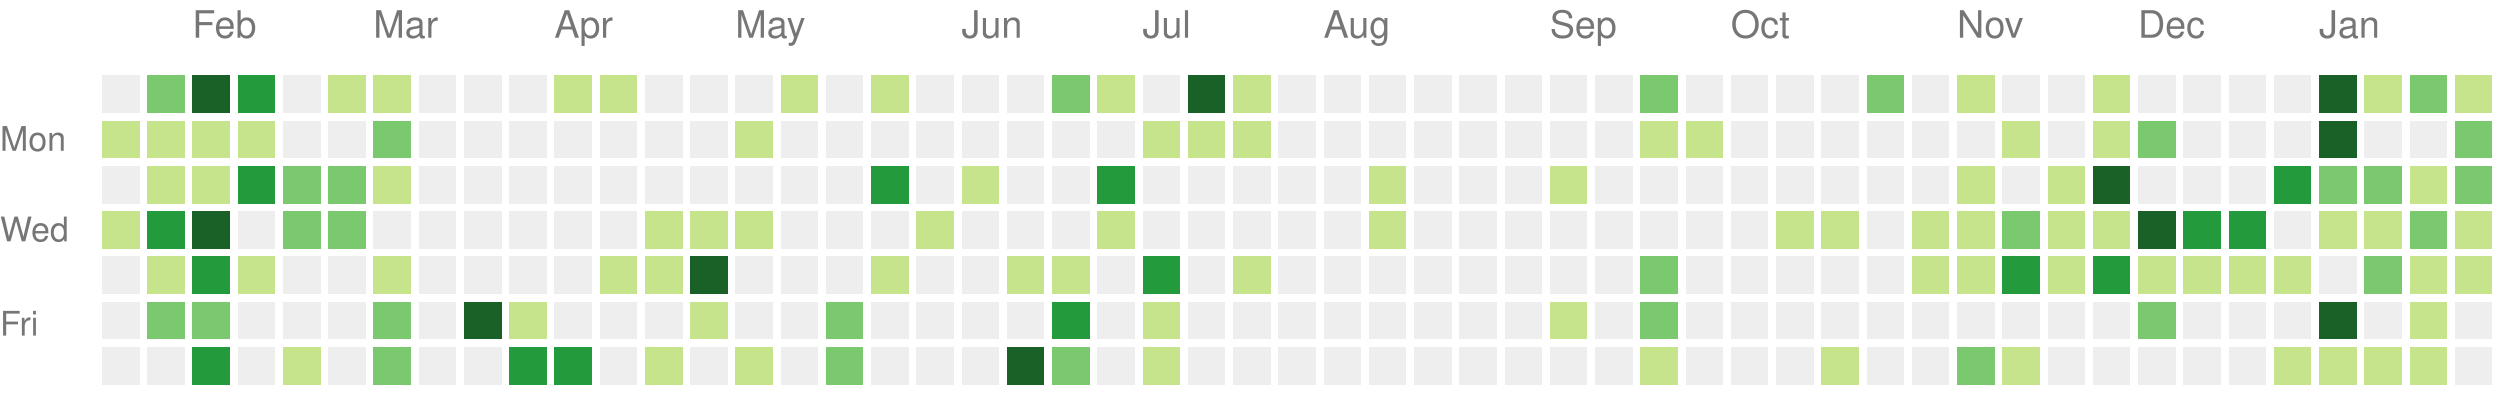
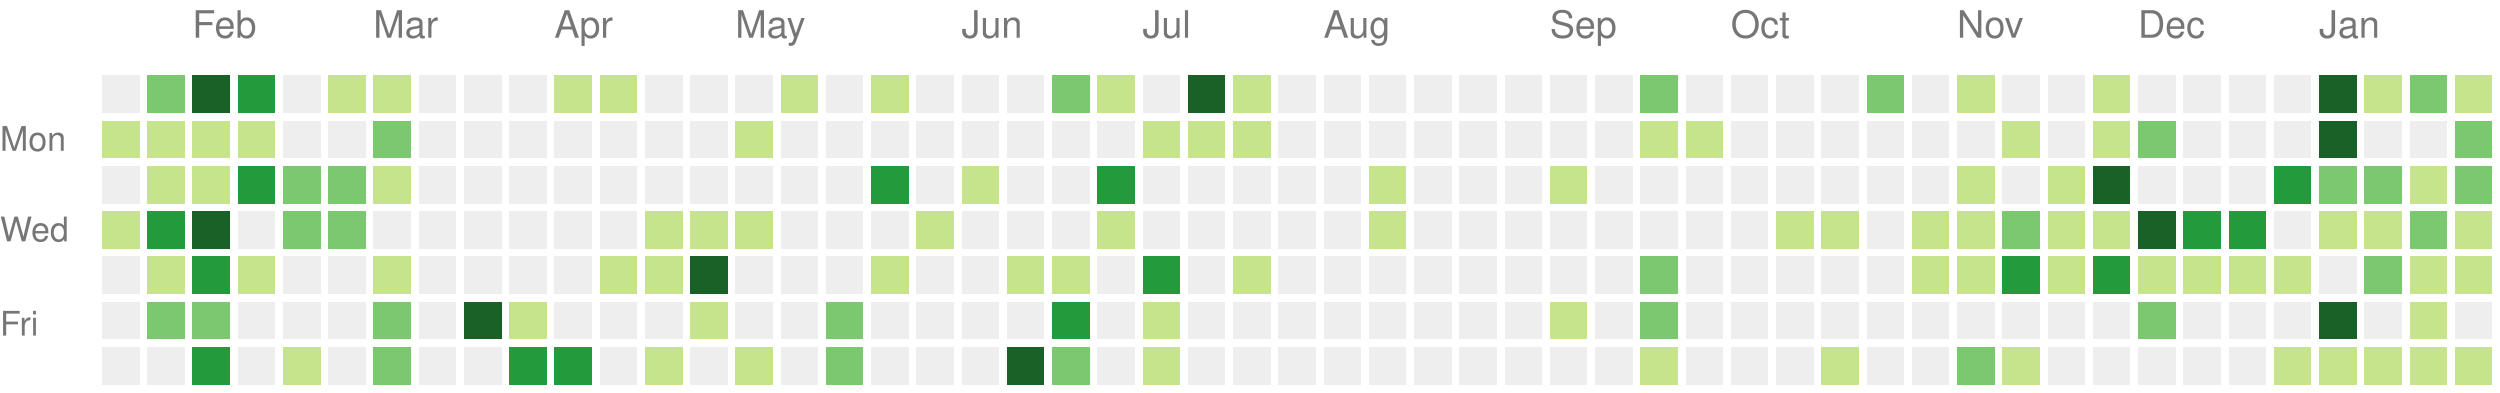
<svg xmlns="http://www.w3.org/2000/svg" version="1.1" width="663" height="104">
  <rect style="fill:#eeeeee;shape-rendering:crispedges;" data-score="0" data-date="2021-01-24" x="27" y="20" width="10" height="10" />
  <rect style="fill:#7bc96f;shape-rendering:crispedges;" data-score="14" data-date="2021-01-31" x="39" y="20" width="10" height="10" />
  <rect style="fill:#196127;shape-rendering:crispedges;" data-score="34" data-date="2021-02-07" x="51" y="20" width="10" height="10" />
  <rect style="fill:#239a3b;shape-rendering:crispedges;" data-score="21" data-date="2021-02-14" x="63" y="20" width="10" height="10" />
  <rect style="fill:#eeeeee;shape-rendering:crispedges;" data-score="0" data-date="2021-02-21" x="75" y="20" width="10" height="10" />
  <rect style="fill:#c6e48b;shape-rendering:crispedges;" data-score="2" data-date="2021-02-28" x="87" y="20" width="10" height="10" />
  <rect style="fill:#c6e48b;shape-rendering:crispedges;" data-score="7" data-date="2021-03-07" x="99" y="20" width="10" height="10" />
  <rect style="fill:#eeeeee;shape-rendering:crispedges;" data-score="0" data-date="2021-03-14" x="111" y="20" width="10" height="10" />
  <rect style="fill:#eeeeee;shape-rendering:crispedges;" data-score="0" data-date="2021-03-21" x="123" y="20" width="10" height="10" />
  <rect style="fill:#eeeeee;shape-rendering:crispedges;" data-score="0" data-date="2021-03-28" x="135" y="20" width="10" height="10" />
  <rect style="fill:#c6e48b;shape-rendering:crispedges;" data-score="4" data-date="2021-04-04" x="147" y="20" width="10" height="10" />
  <rect style="fill:#c6e48b;shape-rendering:crispedges;" data-score="4" data-date="2021-04-11" x="159" y="20" width="10" height="10" />
  <rect style="fill:#eeeeee;shape-rendering:crispedges;" data-score="0" data-date="2021-04-18" x="171" y="20" width="10" height="10" />
  <rect style="fill:#eeeeee;shape-rendering:crispedges;" data-score="0" data-date="2021-04-25" x="183" y="20" width="10" height="10" />
  <rect style="fill:#eeeeee;shape-rendering:crispedges;" data-score="0" data-date="2021-05-02" x="195" y="20" width="10" height="10" />
  <rect style="fill:#c6e48b;shape-rendering:crispedges;" data-score="2" data-date="2021-05-09" x="207" y="20" width="10" height="10" />
  <rect style="fill:#eeeeee;shape-rendering:crispedges;" data-score="0" data-date="2021-05-16" x="219" y="20" width="10" height="10" />
  <rect style="fill:#c6e48b;shape-rendering:crispedges;" data-score="9" data-date="2021-05-23" x="231" y="20" width="10" height="10" />
  <rect style="fill:#eeeeee;shape-rendering:crispedges;" data-score="0" data-date="2021-05-30" x="243" y="20" width="10" height="10" />
  <rect style="fill:#eeeeee;shape-rendering:crispedges;" data-score="0" data-date="2021-06-06" x="255" y="20" width="10" height="10" />
  <rect style="fill:#eeeeee;shape-rendering:crispedges;" data-score="0" data-date="2021-06-13" x="267" y="20" width="10" height="10" />
  <rect style="fill:#7bc96f;shape-rendering:crispedges;" data-score="13" data-date="2021-06-20" x="279" y="20" width="10" height="10" />
  <rect style="fill:#c6e48b;shape-rendering:crispedges;" data-score="7" data-date="2021-06-27" x="291" y="20" width="10" height="10" />
  <rect style="fill:#eeeeee;shape-rendering:crispedges;" data-score="0" data-date="2021-07-04" x="303" y="20" width="10" height="10" />
  <rect style="fill:#196127;shape-rendering:crispedges;" data-score="33" data-date="2021-07-11" x="315" y="20" width="10" height="10" />
  <rect style="fill:#c6e48b;shape-rendering:crispedges;" data-score="7" data-date="2021-07-18" x="327" y="20" width="10" height="10" />
  <rect style="fill:#eeeeee;shape-rendering:crispedges;" data-score="0" data-date="2021-07-25" x="339" y="20" width="10" height="10" />
  <rect style="fill:#eeeeee;shape-rendering:crispedges;" data-score="0" data-date="2021-08-01" x="351" y="20" width="10" height="10" />
  <rect style="fill:#eeeeee;shape-rendering:crispedges;" data-score="0" data-date="2021-08-08" x="363" y="20" width="10" height="10" />
  <rect style="fill:#eeeeee;shape-rendering:crispedges;" data-score="0" data-date="2021-08-15" x="375" y="20" width="10" height="10" />
  <rect style="fill:#eeeeee;shape-rendering:crispedges;" data-score="0" data-date="2021-08-22" x="387" y="20" width="10" height="10" />
  <rect style="fill:#eeeeee;shape-rendering:crispedges;" data-score="0" data-date="2021-08-29" x="399" y="20" width="10" height="10" />
  <rect style="fill:#eeeeee;shape-rendering:crispedges;" data-score="0" data-date="2021-09-05" x="411" y="20" width="10" height="10" />
  <rect style="fill:#eeeeee;shape-rendering:crispedges;" data-score="0" data-date="2021-09-12" x="423" y="20" width="10" height="10" />
  <rect style="fill:#7bc96f;shape-rendering:crispedges;" data-score="10" data-date="2021-09-19" x="435" y="20" width="10" height="10" />
  <rect style="fill:#eeeeee;shape-rendering:crispedges;" data-score="0" data-date="2021-09-26" x="447" y="20" width="10" height="10" />
  <rect style="fill:#eeeeee;shape-rendering:crispedges;" data-score="0" data-date="2021-10-03" x="459" y="20" width="10" height="10" />
  <rect style="fill:#eeeeee;shape-rendering:crispedges;" data-score="0" data-date="2021-10-10" x="471" y="20" width="10" height="10" />
  <rect style="fill:#eeeeee;shape-rendering:crispedges;" data-score="0" data-date="2021-10-17" x="483" y="20" width="10" height="10" />
  <rect style="fill:#7bc96f;shape-rendering:crispedges;" data-score="17" data-date="2021-10-24" x="495" y="20" width="10" height="10" />
  <rect style="fill:#eeeeee;shape-rendering:crispedges;" data-score="0" data-date="2021-10-31" x="507" y="20" width="10" height="10" />
  <rect style="fill:#c6e48b;shape-rendering:crispedges;" data-score="3" data-date="2021-11-07" x="519" y="20" width="10" height="10" />
  <rect style="fill:#eeeeee;shape-rendering:crispedges;" data-score="0" data-date="2021-11-14" x="531" y="20" width="10" height="10" />
  <rect style="fill:#eeeeee;shape-rendering:crispedges;" data-score="0" data-date="2021-11-21" x="543" y="20" width="10" height="10" />
  <rect style="fill:#c6e48b;shape-rendering:crispedges;" data-score="1" data-date="2021-11-28" x="555" y="20" width="10" height="10" />
  <rect style="fill:#eeeeee;shape-rendering:crispedges;" data-score="0" data-date="2021-12-05" x="567" y="20" width="10" height="10" />
  <rect style="fill:#eeeeee;shape-rendering:crispedges;" data-score="0" data-date="2021-12-12" x="579" y="20" width="10" height="10" />
  <rect style="fill:#eeeeee;shape-rendering:crispedges;" data-score="0" data-date="2021-12-19" x="591" y="20" width="10" height="10" />
  <rect style="fill:#eeeeee;shape-rendering:crispedges;" data-score="0" data-date="2021-12-26" x="603" y="20" width="10" height="10" />
  <rect style="fill:#196127;shape-rendering:crispedges;" data-score="85" data-date="2022-01-02" x="615" y="20" width="10" height="10" />
  <rect style="fill:#c6e48b;shape-rendering:crispedges;" data-score="1" data-date="2022-01-09" x="627" y="20" width="10" height="10" />
  <rect style="fill:#7bc96f;shape-rendering:crispedges;" data-score="18" data-date="2022-01-16" x="639" y="20" width="10" height="10" />
  <rect style="fill:#c6e48b;shape-rendering:crispedges;" data-score="6" data-date="2022-01-23" x="651" y="20" width="10" height="10" />
  <rect style="fill:#c6e48b;shape-rendering:crispedges;" data-score="8" data-date="2021-01-25" x="27" y="32" width="10" height="10" />
  <rect style="fill:#c6e48b;shape-rendering:crispedges;" data-score="8" data-date="2021-02-01" x="39" y="32" width="10" height="10" />
  <rect style="fill:#c6e48b;shape-rendering:crispedges;" data-score="5" data-date="2021-02-08" x="51" y="32" width="10" height="10" />
  <rect style="fill:#c6e48b;shape-rendering:crispedges;" data-score="3" data-date="2021-02-15" x="63" y="32" width="10" height="10" />
  <rect style="fill:#eeeeee;shape-rendering:crispedges;" data-score="0" data-date="2021-02-22" x="75" y="32" width="10" height="10" />
  <rect style="fill:#eeeeee;shape-rendering:crispedges;" data-score="0" data-date="2021-03-01" x="87" y="32" width="10" height="10" />
  <rect style="fill:#7bc96f;shape-rendering:crispedges;" data-score="16" data-date="2021-03-08" x="99" y="32" width="10" height="10" />
  <rect style="fill:#eeeeee;shape-rendering:crispedges;" data-score="0" data-date="2021-03-15" x="111" y="32" width="10" height="10" />
  <rect style="fill:#eeeeee;shape-rendering:crispedges;" data-score="0" data-date="2021-03-22" x="123" y="32" width="10" height="10" />
  <rect style="fill:#eeeeee;shape-rendering:crispedges;" data-score="0" data-date="2021-03-29" x="135" y="32" width="10" height="10" />
  <rect style="fill:#eeeeee;shape-rendering:crispedges;" data-score="0" data-date="2021-04-05" x="147" y="32" width="10" height="10" />
  <rect style="fill:#eeeeee;shape-rendering:crispedges;" data-score="0" data-date="2021-04-12" x="159" y="32" width="10" height="10" />
  <rect style="fill:#eeeeee;shape-rendering:crispedges;" data-score="0" data-date="2021-04-19" x="171" y="32" width="10" height="10" />
  <rect style="fill:#eeeeee;shape-rendering:crispedges;" data-score="0" data-date="2021-04-26" x="183" y="32" width="10" height="10" />
  <rect style="fill:#c6e48b;shape-rendering:crispedges;" data-score="1" data-date="2021-05-03" x="195" y="32" width="10" height="10" />
  <rect style="fill:#eeeeee;shape-rendering:crispedges;" data-score="0" data-date="2021-05-10" x="207" y="32" width="10" height="10" />
  <rect style="fill:#eeeeee;shape-rendering:crispedges;" data-score="0" data-date="2021-05-17" x="219" y="32" width="10" height="10" />
  <rect style="fill:#eeeeee;shape-rendering:crispedges;" data-score="0" data-date="2021-05-24" x="231" y="32" width="10" height="10" />
  <rect style="fill:#eeeeee;shape-rendering:crispedges;" data-score="0" data-date="2021-05-31" x="243" y="32" width="10" height="10" />
  <rect style="fill:#eeeeee;shape-rendering:crispedges;" data-score="0" data-date="2021-06-07" x="255" y="32" width="10" height="10" />
  <rect style="fill:#eeeeee;shape-rendering:crispedges;" data-score="0" data-date="2021-06-14" x="267" y="32" width="10" height="10" />
  <rect style="fill:#eeeeee;shape-rendering:crispedges;" data-score="0" data-date="2021-06-21" x="279" y="32" width="10" height="10" />
  <rect style="fill:#eeeeee;shape-rendering:crispedges;" data-score="0" data-date="2021-06-28" x="291" y="32" width="10" height="10" />
  <rect style="fill:#c6e48b;shape-rendering:crispedges;" data-score="2" data-date="2021-07-05" x="303" y="32" width="10" height="10" />
  <rect style="fill:#c6e48b;shape-rendering:crispedges;" data-score="3" data-date="2021-07-12" x="315" y="32" width="10" height="10" />
  <rect style="fill:#c6e48b;shape-rendering:crispedges;" data-score="8" data-date="2021-07-19" x="327" y="32" width="10" height="10" />
  <rect style="fill:#eeeeee;shape-rendering:crispedges;" data-score="0" data-date="2021-07-26" x="339" y="32" width="10" height="10" />
  <rect style="fill:#eeeeee;shape-rendering:crispedges;" data-score="0" data-date="2021-08-02" x="351" y="32" width="10" height="10" />
  <rect style="fill:#eeeeee;shape-rendering:crispedges;" data-score="0" data-date="2021-08-09" x="363" y="32" width="10" height="10" />
  <rect style="fill:#eeeeee;shape-rendering:crispedges;" data-score="0" data-date="2021-08-16" x="375" y="32" width="10" height="10" />
  <rect style="fill:#eeeeee;shape-rendering:crispedges;" data-score="0" data-date="2021-08-23" x="387" y="32" width="10" height="10" />
  <rect style="fill:#eeeeee;shape-rendering:crispedges;" data-score="0" data-date="2021-08-30" x="399" y="32" width="10" height="10" />
  <rect style="fill:#eeeeee;shape-rendering:crispedges;" data-score="0" data-date="2021-09-06" x="411" y="32" width="10" height="10" />
  <rect style="fill:#eeeeee;shape-rendering:crispedges;" data-score="0" data-date="2021-09-13" x="423" y="32" width="10" height="10" />
  <rect style="fill:#c6e48b;shape-rendering:crispedges;" data-score="1" data-date="2021-09-20" x="435" y="32" width="10" height="10" />
  <rect style="fill:#c6e48b;shape-rendering:crispedges;" data-score="1" data-date="2021-09-27" x="447" y="32" width="10" height="10" />
  <rect style="fill:#eeeeee;shape-rendering:crispedges;" data-score="0" data-date="2021-10-04" x="459" y="32" width="10" height="10" />
  <rect style="fill:#eeeeee;shape-rendering:crispedges;" data-score="0" data-date="2021-10-11" x="471" y="32" width="10" height="10" />
  <rect style="fill:#eeeeee;shape-rendering:crispedges;" data-score="0" data-date="2021-10-18" x="483" y="32" width="10" height="10" />
  <rect style="fill:#eeeeee;shape-rendering:crispedges;" data-score="0" data-date="2021-10-25" x="495" y="32" width="10" height="10" />
  <rect style="fill:#eeeeee;shape-rendering:crispedges;" data-score="0" data-date="2021-11-01" x="507" y="32" width="10" height="10" />
  <rect style="fill:#eeeeee;shape-rendering:crispedges;" data-score="0" data-date="2021-11-08" x="519" y="32" width="10" height="10" />
  <rect style="fill:#c6e48b;shape-rendering:crispedges;" data-score="1" data-date="2021-11-15" x="531" y="32" width="10" height="10" />
  <rect style="fill:#eeeeee;shape-rendering:crispedges;" data-score="0" data-date="2021-11-22" x="543" y="32" width="10" height="10" />
  <rect style="fill:#c6e48b;shape-rendering:crispedges;" data-score="2" data-date="2021-11-29" x="555" y="32" width="10" height="10" />
  <rect style="fill:#7bc96f;shape-rendering:crispedges;" data-score="11" data-date="2021-12-06" x="567" y="32" width="10" height="10" />
  <rect style="fill:#eeeeee;shape-rendering:crispedges;" data-score="0" data-date="2021-12-13" x="579" y="32" width="10" height="10" />
  <rect style="fill:#eeeeee;shape-rendering:crispedges;" data-score="0" data-date="2021-12-20" x="591" y="32" width="10" height="10" />
  <rect style="fill:#eeeeee;shape-rendering:crispedges;" data-score="0" data-date="2021-12-27" x="603" y="32" width="10" height="10" />
  <rect style="fill:#196127;shape-rendering:crispedges;" data-score="39" data-date="2022-01-03" x="615" y="32" width="10" height="10" />
  <rect style="fill:#eeeeee;shape-rendering:crispedges;" data-score="0" data-date="2022-01-10" x="627" y="32" width="10" height="10" />
  <rect style="fill:#eeeeee;shape-rendering:crispedges;" data-score="0" data-date="2022-01-17" x="639" y="32" width="10" height="10" />
  <rect style="fill:#7bc96f;shape-rendering:crispedges;" data-score="17" data-date="2022-01-24" x="651" y="32" width="10" height="10" />
  <rect style="fill:#eeeeee;shape-rendering:crispedges;" data-score="0" data-date="2021-01-26" x="27" y="44" width="10" height="10" />
  <rect style="fill:#c6e48b;shape-rendering:crispedges;" data-score="6" data-date="2021-02-02" x="39" y="44" width="10" height="10" />
  <rect style="fill:#c6e48b;shape-rendering:crispedges;" data-score="5" data-date="2021-02-09" x="51" y="44" width="10" height="10" />
  <rect style="fill:#239a3b;shape-rendering:crispedges;" data-score="24" data-date="2021-02-16" x="63" y="44" width="10" height="10" />
  <rect style="fill:#7bc96f;shape-rendering:crispedges;" data-score="13" data-date="2021-02-23" x="75" y="44" width="10" height="10" />
  <rect style="fill:#7bc96f;shape-rendering:crispedges;" data-score="10" data-date="2021-03-02" x="87" y="44" width="10" height="10" />
  <rect style="fill:#c6e48b;shape-rendering:crispedges;" data-score="5" data-date="2021-03-09" x="99" y="44" width="10" height="10" />
  <rect style="fill:#eeeeee;shape-rendering:crispedges;" data-score="0" data-date="2021-03-16" x="111" y="44" width="10" height="10" />
  <rect style="fill:#eeeeee;shape-rendering:crispedges;" data-score="0" data-date="2021-03-23" x="123" y="44" width="10" height="10" />
  <rect style="fill:#eeeeee;shape-rendering:crispedges;" data-score="0" data-date="2021-03-30" x="135" y="44" width="10" height="10" />
  <rect style="fill:#eeeeee;shape-rendering:crispedges;" data-score="0" data-date="2021-04-06" x="147" y="44" width="10" height="10" />
  <rect style="fill:#eeeeee;shape-rendering:crispedges;" data-score="0" data-date="2021-04-13" x="159" y="44" width="10" height="10" />
  <rect style="fill:#eeeeee;shape-rendering:crispedges;" data-score="0" data-date="2021-04-20" x="171" y="44" width="10" height="10" />
  <rect style="fill:#eeeeee;shape-rendering:crispedges;" data-score="0" data-date="2021-04-27" x="183" y="44" width="10" height="10" />
  <rect style="fill:#eeeeee;shape-rendering:crispedges;" data-score="0" data-date="2021-05-04" x="195" y="44" width="10" height="10" />
  <rect style="fill:#eeeeee;shape-rendering:crispedges;" data-score="0" data-date="2021-05-11" x="207" y="44" width="10" height="10" />
  <rect style="fill:#eeeeee;shape-rendering:crispedges;" data-score="0" data-date="2021-05-18" x="219" y="44" width="10" height="10" />
  <rect style="fill:#239a3b;shape-rendering:crispedges;" data-score="24" data-date="2021-05-25" x="231" y="44" width="10" height="10" />
  <rect style="fill:#eeeeee;shape-rendering:crispedges;" data-score="0" data-date="2021-06-01" x="243" y="44" width="10" height="10" />
  <rect style="fill:#c6e48b;shape-rendering:crispedges;" data-score="3" data-date="2021-06-08" x="255" y="44" width="10" height="10" />
  <rect style="fill:#eeeeee;shape-rendering:crispedges;" data-score="0" data-date="2021-06-15" x="267" y="44" width="10" height="10" />
  <rect style="fill:#eeeeee;shape-rendering:crispedges;" data-score="0" data-date="2021-06-22" x="279" y="44" width="10" height="10" />
  <rect style="fill:#239a3b;shape-rendering:crispedges;" data-score="21" data-date="2021-06-29" x="291" y="44" width="10" height="10" />
  <rect style="fill:#eeeeee;shape-rendering:crispedges;" data-score="0" data-date="2021-07-06" x="303" y="44" width="10" height="10" />
  <rect style="fill:#eeeeee;shape-rendering:crispedges;" data-score="0" data-date="2021-07-13" x="315" y="44" width="10" height="10" />
  <rect style="fill:#eeeeee;shape-rendering:crispedges;" data-score="0" data-date="2021-07-20" x="327" y="44" width="10" height="10" />
  <rect style="fill:#eeeeee;shape-rendering:crispedges;" data-score="0" data-date="2021-07-27" x="339" y="44" width="10" height="10" />
  <rect style="fill:#eeeeee;shape-rendering:crispedges;" data-score="0" data-date="2021-08-03" x="351" y="44" width="10" height="10" />
  <rect style="fill:#c6e48b;shape-rendering:crispedges;" data-score="1" data-date="2021-08-10" x="363" y="44" width="10" height="10" />
  <rect style="fill:#eeeeee;shape-rendering:crispedges;" data-score="0" data-date="2021-08-17" x="375" y="44" width="10" height="10" />
  <rect style="fill:#eeeeee;shape-rendering:crispedges;" data-score="0" data-date="2021-08-24" x="387" y="44" width="10" height="10" />
  <rect style="fill:#eeeeee;shape-rendering:crispedges;" data-score="0" data-date="2021-08-31" x="399" y="44" width="10" height="10" />
  <rect style="fill:#c6e48b;shape-rendering:crispedges;" data-score="1" data-date="2021-09-07" x="411" y="44" width="10" height="10" />
  <rect style="fill:#eeeeee;shape-rendering:crispedges;" data-score="0" data-date="2021-09-14" x="423" y="44" width="10" height="10" />
  <rect style="fill:#eeeeee;shape-rendering:crispedges;" data-score="0" data-date="2021-09-21" x="435" y="44" width="10" height="10" />
  <rect style="fill:#eeeeee;shape-rendering:crispedges;" data-score="0" data-date="2021-09-28" x="447" y="44" width="10" height="10" />
  <rect style="fill:#eeeeee;shape-rendering:crispedges;" data-score="0" data-date="2021-10-05" x="459" y="44" width="10" height="10" />
  <rect style="fill:#eeeeee;shape-rendering:crispedges;" data-score="0" data-date="2021-10-12" x="471" y="44" width="10" height="10" />
  <rect style="fill:#eeeeee;shape-rendering:crispedges;" data-score="0" data-date="2021-10-19" x="483" y="44" width="10" height="10" />
  <rect style="fill:#eeeeee;shape-rendering:crispedges;" data-score="0" data-date="2021-10-26" x="495" y="44" width="10" height="10" />
  <rect style="fill:#eeeeee;shape-rendering:crispedges;" data-score="0" data-date="2021-11-02" x="507" y="44" width="10" height="10" />
  <rect style="fill:#c6e48b;shape-rendering:crispedges;" data-score="4" data-date="2021-11-09" x="519" y="44" width="10" height="10" />
  <rect style="fill:#eeeeee;shape-rendering:crispedges;" data-score="0" data-date="2021-11-16" x="531" y="44" width="10" height="10" />
  <rect style="fill:#c6e48b;shape-rendering:crispedges;" data-score="4" data-date="2021-11-23" x="543" y="44" width="10" height="10" />
  <rect style="fill:#196127;shape-rendering:crispedges;" data-score="34" data-date="2021-11-30" x="555" y="44" width="10" height="10" />
  <rect style="fill:#eeeeee;shape-rendering:crispedges;" data-score="0" data-date="2021-12-07" x="567" y="44" width="10" height="10" />
  <rect style="fill:#eeeeee;shape-rendering:crispedges;" data-score="0" data-date="2021-12-14" x="579" y="44" width="10" height="10" />
  <rect style="fill:#eeeeee;shape-rendering:crispedges;" data-score="0" data-date="2021-12-21" x="591" y="44" width="10" height="10" />
  <rect style="fill:#239a3b;shape-rendering:crispedges;" data-score="27" data-date="2021-12-28" x="603" y="44" width="10" height="10" />
  <rect style="fill:#7bc96f;shape-rendering:crispedges;" data-score="14" data-date="2022-01-04" x="615" y="44" width="10" height="10" />
  <rect style="fill:#7bc96f;shape-rendering:crispedges;" data-score="10" data-date="2022-01-11" x="627" y="44" width="10" height="10" />
  <rect style="fill:#c6e48b;shape-rendering:crispedges;" data-score="3" data-date="2022-01-18" x="639" y="44" width="10" height="10" />
  <rect style="fill:#7bc96f;shape-rendering:crispedges;" data-score="19" data-date="2022-01-25" x="651" y="44" width="10" height="10" />
  <rect style="fill:#c6e48b;shape-rendering:crispedges;" data-score="9" data-date="2021-01-27" x="27" y="56" width="10" height="10" />
  <rect style="fill:#239a3b;shape-rendering:crispedges;" data-score="21" data-date="2021-02-03" x="39" y="56" width="10" height="10" />
  <rect style="fill:#196127;shape-rendering:crispedges;" data-score="32" data-date="2021-02-10" x="51" y="56" width="10" height="10" />
  <rect style="fill:#eeeeee;shape-rendering:crispedges;" data-score="0" data-date="2021-02-17" x="63" y="56" width="10" height="10" />
  <rect style="fill:#7bc96f;shape-rendering:crispedges;" data-score="11" data-date="2021-02-24" x="75" y="56" width="10" height="10" />
  <rect style="fill:#7bc96f;shape-rendering:crispedges;" data-score="11" data-date="2021-03-03" x="87" y="56" width="10" height="10" />
  <rect style="fill:#eeeeee;shape-rendering:crispedges;" data-score="0" data-date="2021-03-10" x="99" y="56" width="10" height="10" />
  <rect style="fill:#eeeeee;shape-rendering:crispedges;" data-score="0" data-date="2021-03-17" x="111" y="56" width="10" height="10" />
  <rect style="fill:#eeeeee;shape-rendering:crispedges;" data-score="0" data-date="2021-03-24" x="123" y="56" width="10" height="10" />
  <rect style="fill:#eeeeee;shape-rendering:crispedges;" data-score="0" data-date="2021-03-31" x="135" y="56" width="10" height="10" />
  <rect style="fill:#eeeeee;shape-rendering:crispedges;" data-score="0" data-date="2021-04-07" x="147" y="56" width="10" height="10" />
  <rect style="fill:#eeeeee;shape-rendering:crispedges;" data-score="0" data-date="2021-04-14" x="159" y="56" width="10" height="10" />
  <rect style="fill:#c6e48b;shape-rendering:crispedges;" data-score="1" data-date="2021-04-21" x="171" y="56" width="10" height="10" />
  <rect style="fill:#c6e48b;shape-rendering:crispedges;" data-score="1" data-date="2021-04-28" x="183" y="56" width="10" height="10" />
  <rect style="fill:#c6e48b;shape-rendering:crispedges;" data-score="1" data-date="2021-05-05" x="195" y="56" width="10" height="10" />
  <rect style="fill:#eeeeee;shape-rendering:crispedges;" data-score="0" data-date="2021-05-12" x="207" y="56" width="10" height="10" />
  <rect style="fill:#eeeeee;shape-rendering:crispedges;" data-score="0" data-date="2021-05-19" x="219" y="56" width="10" height="10" />
  <rect style="fill:#eeeeee;shape-rendering:crispedges;" data-score="0" data-date="2021-05-26" x="231" y="56" width="10" height="10" />
  <rect style="fill:#c6e48b;shape-rendering:crispedges;" data-score="1" data-date="2021-06-02" x="243" y="56" width="10" height="10" />
  <rect style="fill:#eeeeee;shape-rendering:crispedges;" data-score="0" data-date="2021-06-09" x="255" y="56" width="10" height="10" />
  <rect style="fill:#eeeeee;shape-rendering:crispedges;" data-score="0" data-date="2021-06-16" x="267" y="56" width="10" height="10" />
  <rect style="fill:#eeeeee;shape-rendering:crispedges;" data-score="0" data-date="2021-06-23" x="279" y="56" width="10" height="10" />
  <rect style="fill:#c6e48b;shape-rendering:crispedges;" data-score="1" data-date="2021-06-30" x="291" y="56" width="10" height="10" />
  <rect style="fill:#eeeeee;shape-rendering:crispedges;" data-score="0" data-date="2021-07-07" x="303" y="56" width="10" height="10" />
  <rect style="fill:#eeeeee;shape-rendering:crispedges;" data-score="0" data-date="2021-07-14" x="315" y="56" width="10" height="10" />
  <rect style="fill:#eeeeee;shape-rendering:crispedges;" data-score="0" data-date="2021-07-21" x="327" y="56" width="10" height="10" />
  <rect style="fill:#eeeeee;shape-rendering:crispedges;" data-score="0" data-date="2021-07-28" x="339" y="56" width="10" height="10" />
  <rect style="fill:#eeeeee;shape-rendering:crispedges;" data-score="0" data-date="2021-08-04" x="351" y="56" width="10" height="10" />
  <rect style="fill:#c6e48b;shape-rendering:crispedges;" data-score="1" data-date="2021-08-11" x="363" y="56" width="10" height="10" />
  <rect style="fill:#eeeeee;shape-rendering:crispedges;" data-score="0" data-date="2021-08-18" x="375" y="56" width="10" height="10" />
  <rect style="fill:#eeeeee;shape-rendering:crispedges;" data-score="0" data-date="2021-08-25" x="387" y="56" width="10" height="10" />
  <rect style="fill:#eeeeee;shape-rendering:crispedges;" data-score="0" data-date="2021-09-01" x="399" y="56" width="10" height="10" />
  <rect style="fill:#eeeeee;shape-rendering:crispedges;" data-score="0" data-date="2021-09-08" x="411" y="56" width="10" height="10" />
  <rect style="fill:#eeeeee;shape-rendering:crispedges;" data-score="0" data-date="2021-09-15" x="423" y="56" width="10" height="10" />
  <rect style="fill:#eeeeee;shape-rendering:crispedges;" data-score="0" data-date="2021-09-22" x="435" y="56" width="10" height="10" />
  <rect style="fill:#eeeeee;shape-rendering:crispedges;" data-score="0" data-date="2021-09-29" x="447" y="56" width="10" height="10" />
  <rect style="fill:#eeeeee;shape-rendering:crispedges;" data-score="0" data-date="2021-10-06" x="459" y="56" width="10" height="10" />
  <rect style="fill:#c6e48b;shape-rendering:crispedges;" data-score="3" data-date="2021-10-13" x="471" y="56" width="10" height="10" />
  <rect style="fill:#c6e48b;shape-rendering:crispedges;" data-score="5" data-date="2021-10-20" x="483" y="56" width="10" height="10" />
  <rect style="fill:#eeeeee;shape-rendering:crispedges;" data-score="0" data-date="2021-10-27" x="495" y="56" width="10" height="10" />
  <rect style="fill:#c6e48b;shape-rendering:crispedges;" data-score="2" data-date="2021-11-03" x="507" y="56" width="10" height="10" />
  <rect style="fill:#c6e48b;shape-rendering:crispedges;" data-score="7" data-date="2021-11-10" x="519" y="56" width="10" height="10" />
  <rect style="fill:#7bc96f;shape-rendering:crispedges;" data-score="17" data-date="2021-11-17" x="531" y="56" width="10" height="10" />
  <rect style="fill:#c6e48b;shape-rendering:crispedges;" data-score="6" data-date="2021-11-24" x="543" y="56" width="10" height="10" />
  <rect style="fill:#c6e48b;shape-rendering:crispedges;" data-score="4" data-date="2021-12-01" x="555" y="56" width="10" height="10" />
  <rect style="fill:#196127;shape-rendering:crispedges;" data-score="45" data-date="2021-12-08" x="567" y="56" width="10" height="10" />
  <rect style="fill:#239a3b;shape-rendering:crispedges;" data-score="24" data-date="2021-12-15" x="579" y="56" width="10" height="10" />
  <rect style="fill:#239a3b;shape-rendering:crispedges;" data-score="21" data-date="2021-12-22" x="591" y="56" width="10" height="10" />
  <rect style="fill:#eeeeee;shape-rendering:crispedges;" data-score="0" data-date="2021-12-29" x="603" y="56" width="10" height="10" />
  <rect style="fill:#c6e48b;shape-rendering:crispedges;" data-score="2" data-date="2022-01-05" x="615" y="56" width="10" height="10" />
  <rect style="fill:#c6e48b;shape-rendering:crispedges;" data-score="9" data-date="2022-01-12" x="627" y="56" width="10" height="10" />
  <rect style="fill:#7bc96f;shape-rendering:crispedges;" data-score="10" data-date="2022-01-19" x="639" y="56" width="10" height="10" />
  <rect style="fill:#c6e48b;shape-rendering:crispedges;" data-score="1" data-date="2022-01-26" x="651" y="56" width="10" height="10" />
  <rect style="fill:#eeeeee;shape-rendering:crispedges;" data-score="0" data-date="2021-01-28" x="27" y="68" width="10" height="10" />
  <rect style="fill:#c6e48b;shape-rendering:crispedges;" data-score="9" data-date="2021-02-04" x="39" y="68" width="10" height="10" />
  <rect style="fill:#239a3b;shape-rendering:crispedges;" data-score="21" data-date="2021-02-11" x="51" y="68" width="10" height="10" />
  <rect style="fill:#c6e48b;shape-rendering:crispedges;" data-score="1" data-date="2021-02-18" x="63" y="68" width="10" height="10" />
  <rect style="fill:#eeeeee;shape-rendering:crispedges;" data-score="0" data-date="2021-02-25" x="75" y="68" width="10" height="10" />
  <rect style="fill:#eeeeee;shape-rendering:crispedges;" data-score="0" data-date="2021-03-04" x="87" y="68" width="10" height="10" />
  <rect style="fill:#c6e48b;shape-rendering:crispedges;" data-score="1" data-date="2021-03-11" x="99" y="68" width="10" height="10" />
  <rect style="fill:#eeeeee;shape-rendering:crispedges;" data-score="0" data-date="2021-03-18" x="111" y="68" width="10" height="10" />
  <rect style="fill:#eeeeee;shape-rendering:crispedges;" data-score="0" data-date="2021-03-25" x="123" y="68" width="10" height="10" />
  <rect style="fill:#eeeeee;shape-rendering:crispedges;" data-score="0" data-date="2021-04-01" x="135" y="68" width="10" height="10" />
  <rect style="fill:#eeeeee;shape-rendering:crispedges;" data-score="0" data-date="2021-04-08" x="147" y="68" width="10" height="10" />
  <rect style="fill:#c6e48b;shape-rendering:crispedges;" data-score="4" data-date="2021-04-15" x="159" y="68" width="10" height="10" />
  <rect style="fill:#c6e48b;shape-rendering:crispedges;" data-score="7" data-date="2021-04-22" x="171" y="68" width="10" height="10" />
  <rect style="fill:#196127;shape-rendering:crispedges;" data-score="31" data-date="2021-04-29" x="183" y="68" width="10" height="10" />
  <rect style="fill:#eeeeee;shape-rendering:crispedges;" data-score="0" data-date="2021-05-06" x="195" y="68" width="10" height="10" />
  <rect style="fill:#eeeeee;shape-rendering:crispedges;" data-score="0" data-date="2021-05-13" x="207" y="68" width="10" height="10" />
  <rect style="fill:#eeeeee;shape-rendering:crispedges;" data-score="0" data-date="2021-05-20" x="219" y="68" width="10" height="10" />
  <rect style="fill:#c6e48b;shape-rendering:crispedges;" data-score="3" data-date="2021-05-27" x="231" y="68" width="10" height="10" />
  <rect style="fill:#eeeeee;shape-rendering:crispedges;" data-score="0" data-date="2021-06-03" x="243" y="68" width="10" height="10" />
  <rect style="fill:#eeeeee;shape-rendering:crispedges;" data-score="0" data-date="2021-06-10" x="255" y="68" width="10" height="10" />
  <rect style="fill:#c6e48b;shape-rendering:crispedges;" data-score="3" data-date="2021-06-17" x="267" y="68" width="10" height="10" />
  <rect style="fill:#c6e48b;shape-rendering:crispedges;" data-score="6" data-date="2021-06-24" x="279" y="68" width="10" height="10" />
  <rect style="fill:#eeeeee;shape-rendering:crispedges;" data-score="0" data-date="2021-07-01" x="291" y="68" width="10" height="10" />
  <rect style="fill:#239a3b;shape-rendering:crispedges;" data-score="23" data-date="2021-07-08" x="303" y="68" width="10" height="10" />
  <rect style="fill:#eeeeee;shape-rendering:crispedges;" data-score="0" data-date="2021-07-15" x="315" y="68" width="10" height="10" />
  <rect style="fill:#c6e48b;shape-rendering:crispedges;" data-score="2" data-date="2021-07-22" x="327" y="68" width="10" height="10" />
  <rect style="fill:#eeeeee;shape-rendering:crispedges;" data-score="0" data-date="2021-07-29" x="339" y="68" width="10" height="10" />
  <rect style="fill:#eeeeee;shape-rendering:crispedges;" data-score="0" data-date="2021-08-05" x="351" y="68" width="10" height="10" />
  <rect style="fill:#eeeeee;shape-rendering:crispedges;" data-score="0" data-date="2021-08-12" x="363" y="68" width="10" height="10" />
  <rect style="fill:#eeeeee;shape-rendering:crispedges;" data-score="0" data-date="2021-08-19" x="375" y="68" width="10" height="10" />
  <rect style="fill:#eeeeee;shape-rendering:crispedges;" data-score="0" data-date="2021-08-26" x="387" y="68" width="10" height="10" />
  <rect style="fill:#eeeeee;shape-rendering:crispedges;" data-score="0" data-date="2021-09-02" x="399" y="68" width="10" height="10" />
  <rect style="fill:#eeeeee;shape-rendering:crispedges;" data-score="0" data-date="2021-09-09" x="411" y="68" width="10" height="10" />
  <rect style="fill:#eeeeee;shape-rendering:crispedges;" data-score="0" data-date="2021-09-16" x="423" y="68" width="10" height="10" />
  <rect style="fill:#7bc96f;shape-rendering:crispedges;" data-score="13" data-date="2021-09-23" x="435" y="68" width="10" height="10" />
  <rect style="fill:#eeeeee;shape-rendering:crispedges;" data-score="0" data-date="2021-09-30" x="447" y="68" width="10" height="10" />
  <rect style="fill:#eeeeee;shape-rendering:crispedges;" data-score="0" data-date="2021-10-07" x="459" y="68" width="10" height="10" />
  <rect style="fill:#eeeeee;shape-rendering:crispedges;" data-score="0" data-date="2021-10-14" x="471" y="68" width="10" height="10" />
  <rect style="fill:#eeeeee;shape-rendering:crispedges;" data-score="0" data-date="2021-10-21" x="483" y="68" width="10" height="10" />
  <rect style="fill:#eeeeee;shape-rendering:crispedges;" data-score="0" data-date="2021-10-28" x="495" y="68" width="10" height="10" />
  <rect style="fill:#c6e48b;shape-rendering:crispedges;" data-score="6" data-date="2021-11-04" x="507" y="68" width="10" height="10" />
  <rect style="fill:#c6e48b;shape-rendering:crispedges;" data-score="1" data-date="2021-11-11" x="519" y="68" width="10" height="10" />
  <rect style="fill:#239a3b;shape-rendering:crispedges;" data-score="24" data-date="2021-11-18" x="531" y="68" width="10" height="10" />
  <rect style="fill:#c6e48b;shape-rendering:crispedges;" data-score="1" data-date="2021-11-25" x="543" y="68" width="10" height="10" />
  <rect style="fill:#239a3b;shape-rendering:crispedges;" data-score="26" data-date="2021-12-02" x="555" y="68" width="10" height="10" />
  <rect style="fill:#c6e48b;shape-rendering:crispedges;" data-score="6" data-date="2021-12-09" x="567" y="68" width="10" height="10" />
  <rect style="fill:#c6e48b;shape-rendering:crispedges;" data-score="1" data-date="2021-12-16" x="579" y="68" width="10" height="10" />
  <rect style="fill:#c6e48b;shape-rendering:crispedges;" data-score="5" data-date="2021-12-23" x="591" y="68" width="10" height="10" />
  <rect style="fill:#c6e48b;shape-rendering:crispedges;" data-score="1" data-date="2021-12-30" x="603" y="68" width="10" height="10" />
  <rect style="fill:#eeeeee;shape-rendering:crispedges;" data-score="0" data-date="2022-01-06" x="615" y="68" width="10" height="10" />
  <rect style="fill:#7bc96f;shape-rendering:crispedges;" data-score="11" data-date="2022-01-13" x="627" y="68" width="10" height="10" />
  <rect style="fill:#c6e48b;shape-rendering:crispedges;" data-score="1" data-date="2022-01-20" x="639" y="68" width="10" height="10" />
  <rect style="fill:#c6e48b;shape-rendering:crispedges;" data-score="2" data-date="2022-01-27" x="651" y="68" width="10" height="10" />
  <rect style="fill:#eeeeee;shape-rendering:crispedges;" data-score="0" data-date="2021-01-29" x="27" y="80" width="10" height="10" />
  <rect style="fill:#7bc96f;shape-rendering:crispedges;" data-score="15" data-date="2021-02-05" x="39" y="80" width="10" height="10" />
  <rect style="fill:#7bc96f;shape-rendering:crispedges;" data-score="17" data-date="2021-02-12" x="51" y="80" width="10" height="10" />
  <rect style="fill:#eeeeee;shape-rendering:crispedges;" data-score="0" data-date="2021-02-19" x="63" y="80" width="10" height="10" />
  <rect style="fill:#eeeeee;shape-rendering:crispedges;" data-score="0" data-date="2021-02-26" x="75" y="80" width="10" height="10" />
  <rect style="fill:#eeeeee;shape-rendering:crispedges;" data-score="0" data-date="2021-03-05" x="87" y="80" width="10" height="10" />
  <rect style="fill:#7bc96f;shape-rendering:crispedges;" data-score="12" data-date="2021-03-12" x="99" y="80" width="10" height="10" />
  <rect style="fill:#eeeeee;shape-rendering:crispedges;" data-score="0" data-date="2021-03-19" x="111" y="80" width="10" height="10" />
  <rect style="fill:#196127;shape-rendering:crispedges;" data-score="35" data-date="2021-03-26" x="123" y="80" width="10" height="10" />
  <rect style="fill:#c6e48b;shape-rendering:crispedges;" data-score="1" data-date="2021-04-02" x="135" y="80" width="10" height="10" />
  <rect style="fill:#eeeeee;shape-rendering:crispedges;" data-score="0" data-date="2021-04-09" x="147" y="80" width="10" height="10" />
  <rect style="fill:#eeeeee;shape-rendering:crispedges;" data-score="0" data-date="2021-04-16" x="159" y="80" width="10" height="10" />
  <rect style="fill:#eeeeee;shape-rendering:crispedges;" data-score="0" data-date="2021-04-23" x="171" y="80" width="10" height="10" />
  <rect style="fill:#c6e48b;shape-rendering:crispedges;" data-score="1" data-date="2021-04-30" x="183" y="80" width="10" height="10" />
  <rect style="fill:#eeeeee;shape-rendering:crispedges;" data-score="0" data-date="2021-05-07" x="195" y="80" width="10" height="10" />
  <rect style="fill:#eeeeee;shape-rendering:crispedges;" data-score="0" data-date="2021-05-14" x="207" y="80" width="10" height="10" />
  <rect style="fill:#7bc96f;shape-rendering:crispedges;" data-score="12" data-date="2021-05-21" x="219" y="80" width="10" height="10" />
  <rect style="fill:#eeeeee;shape-rendering:crispedges;" data-score="0" data-date="2021-05-28" x="231" y="80" width="10" height="10" />
  <rect style="fill:#eeeeee;shape-rendering:crispedges;" data-score="0" data-date="2021-06-04" x="243" y="80" width="10" height="10" />
  <rect style="fill:#eeeeee;shape-rendering:crispedges;" data-score="0" data-date="2021-06-11" x="255" y="80" width="10" height="10" />
  <rect style="fill:#eeeeee;shape-rendering:crispedges;" data-score="0" data-date="2021-06-18" x="267" y="80" width="10" height="10" />
  <rect style="fill:#239a3b;shape-rendering:crispedges;" data-score="25" data-date="2021-06-25" x="279" y="80" width="10" height="10" />
  <rect style="fill:#eeeeee;shape-rendering:crispedges;" data-score="0" data-date="2021-07-02" x="291" y="80" width="10" height="10" />
  <rect style="fill:#c6e48b;shape-rendering:crispedges;" data-score="5" data-date="2021-07-09" x="303" y="80" width="10" height="10" />
  <rect style="fill:#eeeeee;shape-rendering:crispedges;" data-score="0" data-date="2021-07-16" x="315" y="80" width="10" height="10" />
  <rect style="fill:#eeeeee;shape-rendering:crispedges;" data-score="0" data-date="2021-07-23" x="327" y="80" width="10" height="10" />
  <rect style="fill:#eeeeee;shape-rendering:crispedges;" data-score="0" data-date="2021-07-30" x="339" y="80" width="10" height="10" />
  <rect style="fill:#eeeeee;shape-rendering:crispedges;" data-score="0" data-date="2021-08-06" x="351" y="80" width="10" height="10" />
  <rect style="fill:#eeeeee;shape-rendering:crispedges;" data-score="0" data-date="2021-08-13" x="363" y="80" width="10" height="10" />
  <rect style="fill:#eeeeee;shape-rendering:crispedges;" data-score="0" data-date="2021-08-20" x="375" y="80" width="10" height="10" />
  <rect style="fill:#eeeeee;shape-rendering:crispedges;" data-score="0" data-date="2021-08-27" x="387" y="80" width="10" height="10" />
  <rect style="fill:#eeeeee;shape-rendering:crispedges;" data-score="0" data-date="2021-09-03" x="399" y="80" width="10" height="10" />
  <rect style="fill:#c6e48b;shape-rendering:crispedges;" data-score="5" data-date="2021-09-10" x="411" y="80" width="10" height="10" />
  <rect style="fill:#eeeeee;shape-rendering:crispedges;" data-score="0" data-date="2021-09-17" x="423" y="80" width="10" height="10" />
  <rect style="fill:#7bc96f;shape-rendering:crispedges;" data-score="19" data-date="2021-09-24" x="435" y="80" width="10" height="10" />
  <rect style="fill:#eeeeee;shape-rendering:crispedges;" data-score="0" data-date="2021-10-01" x="447" y="80" width="10" height="10" />
  <rect style="fill:#eeeeee;shape-rendering:crispedges;" data-score="0" data-date="2021-10-08" x="459" y="80" width="10" height="10" />
  <rect style="fill:#eeeeee;shape-rendering:crispedges;" data-score="0" data-date="2021-10-15" x="471" y="80" width="10" height="10" />
  <rect style="fill:#eeeeee;shape-rendering:crispedges;" data-score="0" data-date="2021-10-22" x="483" y="80" width="10" height="10" />
  <rect style="fill:#eeeeee;shape-rendering:crispedges;" data-score="0" data-date="2021-10-29" x="495" y="80" width="10" height="10" />
  <rect style="fill:#eeeeee;shape-rendering:crispedges;" data-score="0" data-date="2021-11-05" x="507" y="80" width="10" height="10" />
  <rect style="fill:#eeeeee;shape-rendering:crispedges;" data-score="0" data-date="2021-11-12" x="519" y="80" width="10" height="10" />
  <rect style="fill:#eeeeee;shape-rendering:crispedges;" data-score="0" data-date="2021-11-19" x="531" y="80" width="10" height="10" />
  <rect style="fill:#eeeeee;shape-rendering:crispedges;" data-score="0" data-date="2021-11-26" x="543" y="80" width="10" height="10" />
  <rect style="fill:#eeeeee;shape-rendering:crispedges;" data-score="0" data-date="2021-12-03" x="555" y="80" width="10" height="10" />
  <rect style="fill:#7bc96f;shape-rendering:crispedges;" data-score="16" data-date="2021-12-10" x="567" y="80" width="10" height="10" />
  <rect style="fill:#eeeeee;shape-rendering:crispedges;" data-score="0" data-date="2021-12-17" x="579" y="80" width="10" height="10" />
  <rect style="fill:#eeeeee;shape-rendering:crispedges;" data-score="0" data-date="2021-12-24" x="591" y="80" width="10" height="10" />
  <rect style="fill:#eeeeee;shape-rendering:crispedges;" data-score="0" data-date="2021-12-31" x="603" y="80" width="10" height="10" />
  <rect style="fill:#196127;shape-rendering:crispedges;" data-score="33" data-date="2022-01-07" x="615" y="80" width="10" height="10" />
  <rect style="fill:#eeeeee;shape-rendering:crispedges;" data-score="0" data-date="2022-01-14" x="627" y="80" width="10" height="10" />
  <rect style="fill:#c6e48b;shape-rendering:crispedges;" data-score="1" data-date="2022-01-21" x="639" y="80" width="10" height="10" />
  <rect style="fill:#eeeeee;shape-rendering:crispedges;" data-score="0" data-date="2022-01-28" x="651" y="80" width="10" height="10" />
  <rect style="fill:#eeeeee;shape-rendering:crispedges;" data-score="0" data-date="2021-01-30" x="27" y="92" width="10" height="10" />
  <rect style="fill:#eeeeee;shape-rendering:crispedges;" data-score="0" data-date="2021-02-06" x="39" y="92" width="10" height="10" />
  <rect style="fill:#239a3b;shape-rendering:crispedges;" data-score="24" data-date="2021-02-13" x="51" y="92" width="10" height="10" />
  <rect style="fill:#eeeeee;shape-rendering:crispedges;" data-score="0" data-date="2021-02-20" x="63" y="92" width="10" height="10" />
  <rect style="fill:#c6e48b;shape-rendering:crispedges;" data-score="2" data-date="2021-02-27" x="75" y="92" width="10" height="10" />
  <rect style="fill:#eeeeee;shape-rendering:crispedges;" data-score="0" data-date="2021-03-06" x="87" y="92" width="10" height="10" />
  <rect style="fill:#7bc96f;shape-rendering:crispedges;" data-score="12" data-date="2021-03-13" x="99" y="92" width="10" height="10" />
  <rect style="fill:#eeeeee;shape-rendering:crispedges;" data-score="0" data-date="2021-03-20" x="111" y="92" width="10" height="10" />
  <rect style="fill:#eeeeee;shape-rendering:crispedges;" data-score="0" data-date="2021-03-27" x="123" y="92" width="10" height="10" />
  <rect style="fill:#239a3b;shape-rendering:crispedges;" data-score="29" data-date="2021-04-03" x="135" y="92" width="10" height="10" />
  <rect style="fill:#239a3b;shape-rendering:crispedges;" data-score="28" data-date="2021-04-10" x="147" y="92" width="10" height="10" />
  <rect style="fill:#eeeeee;shape-rendering:crispedges;" data-score="0" data-date="2021-04-17" x="159" y="92" width="10" height="10" />
  <rect style="fill:#c6e48b;shape-rendering:crispedges;" data-score="1" data-date="2021-04-24" x="171" y="92" width="10" height="10" />
  <rect style="fill:#eeeeee;shape-rendering:crispedges;" data-score="0" data-date="2021-05-01" x="183" y="92" width="10" height="10" />
  <rect style="fill:#c6e48b;shape-rendering:crispedges;" data-score="2" data-date="2021-05-08" x="195" y="92" width="10" height="10" />
  <rect style="fill:#eeeeee;shape-rendering:crispedges;" data-score="0" data-date="2021-05-15" x="207" y="92" width="10" height="10" />
  <rect style="fill:#7bc96f;shape-rendering:crispedges;" data-score="19" data-date="2021-05-22" x="219" y="92" width="10" height="10" />
  <rect style="fill:#eeeeee;shape-rendering:crispedges;" data-score="0" data-date="2021-05-29" x="231" y="92" width="10" height="10" />
  <rect style="fill:#eeeeee;shape-rendering:crispedges;" data-score="0" data-date="2021-06-05" x="243" y="92" width="10" height="10" />
  <rect style="fill:#eeeeee;shape-rendering:crispedges;" data-score="0" data-date="2021-06-12" x="255" y="92" width="10" height="10" />
  <rect style="fill:#196127;shape-rendering:crispedges;" data-score="118" data-date="2021-06-19" x="267" y="92" width="10" height="10" />
  <rect style="fill:#7bc96f;shape-rendering:crispedges;" data-score="14" data-date="2021-06-26" x="279" y="92" width="10" height="10" />
  <rect style="fill:#eeeeee;shape-rendering:crispedges;" data-score="0" data-date="2021-07-03" x="291" y="92" width="10" height="10" />
  <rect style="fill:#c6e48b;shape-rendering:crispedges;" data-score="2" data-date="2021-07-10" x="303" y="92" width="10" height="10" />
  <rect style="fill:#eeeeee;shape-rendering:crispedges;" data-score="0" data-date="2021-07-17" x="315" y="92" width="10" height="10" />
  <rect style="fill:#eeeeee;shape-rendering:crispedges;" data-score="0" data-date="2021-07-24" x="327" y="92" width="10" height="10" />
  <rect style="fill:#eeeeee;shape-rendering:crispedges;" data-score="0" data-date="2021-07-31" x="339" y="92" width="10" height="10" />
  <rect style="fill:#eeeeee;shape-rendering:crispedges;" data-score="0" data-date="2021-08-07" x="351" y="92" width="10" height="10" />
  <rect style="fill:#eeeeee;shape-rendering:crispedges;" data-score="0" data-date="2021-08-14" x="363" y="92" width="10" height="10" />
  <rect style="fill:#eeeeee;shape-rendering:crispedges;" data-score="0" data-date="2021-08-21" x="375" y="92" width="10" height="10" />
  <rect style="fill:#eeeeee;shape-rendering:crispedges;" data-score="0" data-date="2021-08-28" x="387" y="92" width="10" height="10" />
  <rect style="fill:#eeeeee;shape-rendering:crispedges;" data-score="0" data-date="2021-09-04" x="399" y="92" width="10" height="10" />
  <rect style="fill:#eeeeee;shape-rendering:crispedges;" data-score="0" data-date="2021-09-11" x="411" y="92" width="10" height="10" />
  <rect style="fill:#eeeeee;shape-rendering:crispedges;" data-score="0" data-date="2021-09-18" x="423" y="92" width="10" height="10" />
  <rect style="fill:#c6e48b;shape-rendering:crispedges;" data-score="1" data-date="2021-09-25" x="435" y="92" width="10" height="10" />
  <rect style="fill:#eeeeee;shape-rendering:crispedges;" data-score="0" data-date="2021-10-02" x="447" y="92" width="10" height="10" />
  <rect style="fill:#eeeeee;shape-rendering:crispedges;" data-score="0" data-date="2021-10-09" x="459" y="92" width="10" height="10" />
  <rect style="fill:#eeeeee;shape-rendering:crispedges;" data-score="0" data-date="2021-10-16" x="471" y="92" width="10" height="10" />
  <rect style="fill:#c6e48b;shape-rendering:crispedges;" data-score="3" data-date="2021-10-23" x="483" y="92" width="10" height="10" />
  <rect style="fill:#eeeeee;shape-rendering:crispedges;" data-score="0" data-date="2021-10-30" x="495" y="92" width="10" height="10" />
  <rect style="fill:#eeeeee;shape-rendering:crispedges;" data-score="0" data-date="2021-11-06" x="507" y="92" width="10" height="10" />
  <rect style="fill:#7bc96f;shape-rendering:crispedges;" data-score="11" data-date="2021-11-13" x="519" y="92" width="10" height="10" />
  <rect style="fill:#c6e48b;shape-rendering:crispedges;" data-score="6" data-date="2021-11-20" x="531" y="92" width="10" height="10" />
  <rect style="fill:#eeeeee;shape-rendering:crispedges;" data-score="0" data-date="2021-11-27" x="543" y="92" width="10" height="10" />
  <rect style="fill:#eeeeee;shape-rendering:crispedges;" data-score="0" data-date="2021-12-04" x="555" y="92" width="10" height="10" />
  <rect style="fill:#eeeeee;shape-rendering:crispedges;" data-score="0" data-date="2021-12-11" x="567" y="92" width="10" height="10" />
  <rect style="fill:#eeeeee;shape-rendering:crispedges;" data-score="0" data-date="2021-12-18" x="579" y="92" width="10" height="10" />
  <rect style="fill:#eeeeee;shape-rendering:crispedges;" data-score="0" data-date="2021-12-25" x="591" y="92" width="10" height="10" />
  <rect style="fill:#c6e48b;shape-rendering:crispedges;" data-score="6" data-date="2022-01-01" x="603" y="92" width="10" height="10" />
  <rect style="fill:#c6e48b;shape-rendering:crispedges;" data-score="3" data-date="2022-01-08" x="615" y="92" width="10" height="10" />
  <rect style="fill:#c6e48b;shape-rendering:crispedges;" data-score="9" data-date="2022-01-15" x="627" y="92" width="10" height="10" />
  <rect style="fill:#c6e48b;shape-rendering:crispedges;" data-score="8" data-date="2022-01-22" x="639" y="92" width="10" height="10" />
-   <rect style="fill:#eeeeee;shape-rendering:crispedges;" data-score="0" data-date="2022-01-29" x="651" y="92" width="10" height="10" />
+   <rect style="fill:#c6e48b;shape-rendering:crispedges;" data-score="5" data-date="2022-01-29" x="651" y="92" width="10" height="10" />
  <text style="fill:#767676;text-anchor:start;text-align:center;font-family:-apple-system, BlinkMacSystemFont, 'Segoe UI', Helvetica, Arial, sans-serif, 'Apple Color Emoji', 'Segoe UI Emoji', 'Segoe UI Symbol';white-space:nowrap;font-size:9px;display:none;" x="0" y="28">Sun</text>
  <text style="fill:#767676;text-anchor:start;text-align:center;font-family:-apple-system, BlinkMacSystemFont, 'Segoe UI', Helvetica, Arial, sans-serif, 'Apple Color Emoji', 'Segoe UI Emoji', 'Segoe UI Symbol';white-space:nowrap;font-size:9px;" x="0" y="40">Mon</text>
  <text style="fill:#767676;text-anchor:start;text-align:center;font-family:-apple-system, BlinkMacSystemFont, 'Segoe UI', Helvetica, Arial, sans-serif, 'Apple Color Emoji', 'Segoe UI Emoji', 'Segoe UI Symbol';white-space:nowrap;font-size:9px;display:none;" x="0" y="52">Tue</text>
  <text style="fill:#767676;text-anchor:start;text-align:center;font-family:-apple-system, BlinkMacSystemFont, 'Segoe UI', Helvetica, Arial, sans-serif, 'Apple Color Emoji', 'Segoe UI Emoji', 'Segoe UI Symbol';white-space:nowrap;font-size:9px;" x="0" y="64">Wed</text>
  <text style="fill:#767676;text-anchor:start;text-align:center;font-family:-apple-system, BlinkMacSystemFont, 'Segoe UI', Helvetica, Arial, sans-serif, 'Apple Color Emoji', 'Segoe UI Emoji', 'Segoe UI Symbol';white-space:nowrap;font-size:9px;display:none;" x="0" y="77">Thu</text>
  <text style="fill:#767676;text-anchor:start;text-align:center;font-family:-apple-system, BlinkMacSystemFont, 'Segoe UI', Helvetica, Arial, sans-serif, 'Apple Color Emoji', 'Segoe UI Emoji', 'Segoe UI Symbol';white-space:nowrap;font-size:9px;" x="0" y="89">Fri</text>
  <text style="fill:#767676;text-anchor:start;text-align:center;font-family:-apple-system, BlinkMacSystemFont, 'Segoe UI', Helvetica, Arial, sans-serif, 'Apple Color Emoji', 'Segoe UI Emoji', 'Segoe UI Symbol';white-space:nowrap;font-size:9px;display:none;" x="0" y="101">Sat</text>
  <text style="fill:#767676;text-anchor:start;text-align:center;font-family:-apple-system, BlinkMacSystemFont, 'Segoe UI', Helvetica, Arial, sans-serif, 'Apple Color Emoji', 'Segoe UI Emoji', 'Segoe UI Symbol';white-space:nowrap;font-size:10px;" x="51" y="10">Feb</text>
  <text style="fill:#767676;text-anchor:start;text-align:center;font-family:-apple-system, BlinkMacSystemFont, 'Segoe UI', Helvetica, Arial, sans-serif, 'Apple Color Emoji', 'Segoe UI Emoji', 'Segoe UI Symbol';white-space:nowrap;font-size:10px;" x="99" y="10">Mar</text>
  <text style="fill:#767676;text-anchor:start;text-align:center;font-family:-apple-system, BlinkMacSystemFont, 'Segoe UI', Helvetica, Arial, sans-serif, 'Apple Color Emoji', 'Segoe UI Emoji', 'Segoe UI Symbol';white-space:nowrap;font-size:10px;" x="147" y="10">Apr</text>
  <text style="fill:#767676;text-anchor:start;text-align:center;font-family:-apple-system, BlinkMacSystemFont, 'Segoe UI', Helvetica, Arial, sans-serif, 'Apple Color Emoji', 'Segoe UI Emoji', 'Segoe UI Symbol';white-space:nowrap;font-size:10px;" x="195" y="10">May</text>
  <text style="fill:#767676;text-anchor:start;text-align:center;font-family:-apple-system, BlinkMacSystemFont, 'Segoe UI', Helvetica, Arial, sans-serif, 'Apple Color Emoji', 'Segoe UI Emoji', 'Segoe UI Symbol';white-space:nowrap;font-size:10px;" x="255" y="10">Jun</text>
  <text style="fill:#767676;text-anchor:start;text-align:center;font-family:-apple-system, BlinkMacSystemFont, 'Segoe UI', Helvetica, Arial, sans-serif, 'Apple Color Emoji', 'Segoe UI Emoji', 'Segoe UI Symbol';white-space:nowrap;font-size:10px;" x="303" y="10">Jul</text>
  <text style="fill:#767676;text-anchor:start;text-align:center;font-family:-apple-system, BlinkMacSystemFont, 'Segoe UI', Helvetica, Arial, sans-serif, 'Apple Color Emoji', 'Segoe UI Emoji', 'Segoe UI Symbol';white-space:nowrap;font-size:10px;" x="351" y="10">Aug</text>
  <text style="fill:#767676;text-anchor:start;text-align:center;font-family:-apple-system, BlinkMacSystemFont, 'Segoe UI', Helvetica, Arial, sans-serif, 'Apple Color Emoji', 'Segoe UI Emoji', 'Segoe UI Symbol';white-space:nowrap;font-size:10px;" x="411" y="10">Sep</text>
  <text style="fill:#767676;text-anchor:start;text-align:center;font-family:-apple-system, BlinkMacSystemFont, 'Segoe UI', Helvetica, Arial, sans-serif, 'Apple Color Emoji', 'Segoe UI Emoji', 'Segoe UI Symbol';white-space:nowrap;font-size:10px;" x="459" y="10">Oct</text>
  <text style="fill:#767676;text-anchor:start;text-align:center;font-family:-apple-system, BlinkMacSystemFont, 'Segoe UI', Helvetica, Arial, sans-serif, 'Apple Color Emoji', 'Segoe UI Emoji', 'Segoe UI Symbol';white-space:nowrap;font-size:10px;" x="519" y="10">Nov</text>
  <text style="fill:#767676;text-anchor:start;text-align:center;font-family:-apple-system, BlinkMacSystemFont, 'Segoe UI', Helvetica, Arial, sans-serif, 'Apple Color Emoji', 'Segoe UI Emoji', 'Segoe UI Symbol';white-space:nowrap;font-size:10px;" x="567" y="10">Dec</text>
  <text style="fill:#767676;text-anchor:start;text-align:center;font-family:-apple-system, BlinkMacSystemFont, 'Segoe UI', Helvetica, Arial, sans-serif, 'Apple Color Emoji', 'Segoe UI Emoji', 'Segoe UI Symbol';white-space:nowrap;font-size:10px;" x="615" y="10">Jan</text>
</svg>
